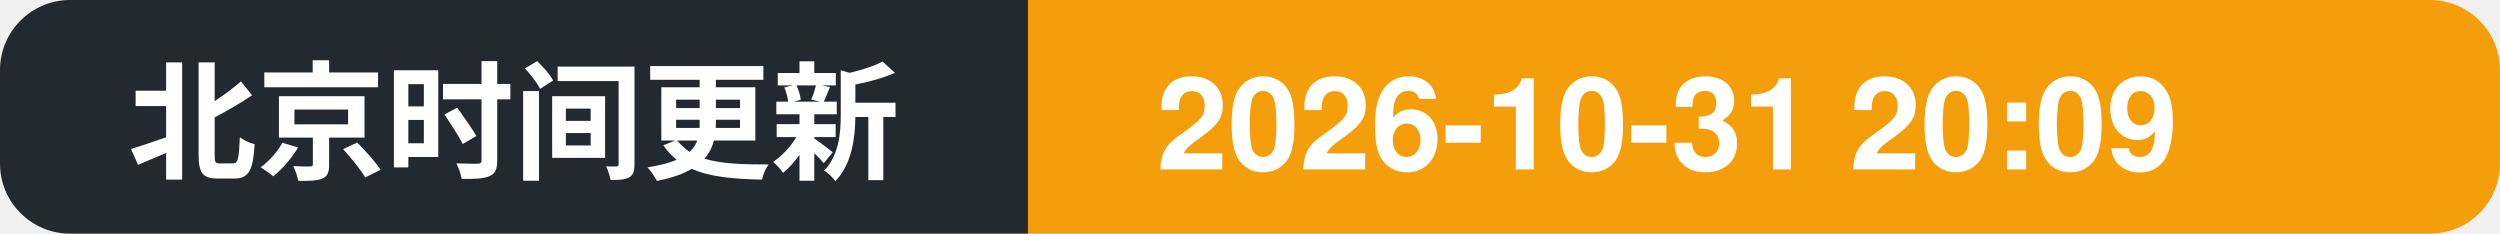
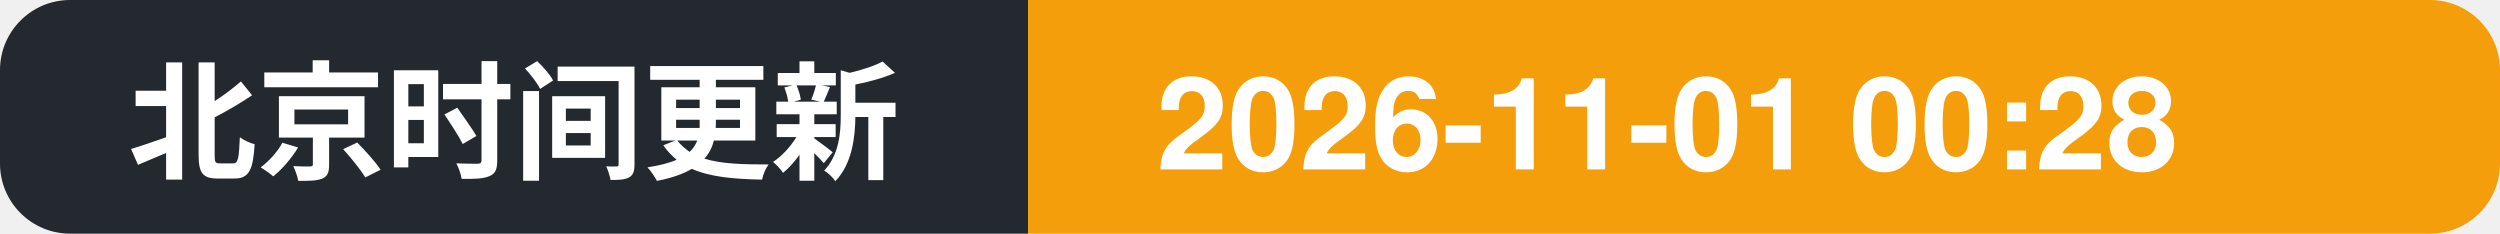
- <svg xmlns="http://www.w3.org/2000/svg" width="214" height="20" role="img" aria-label="北京时间更新: 2026-10-31 20:09">
+ <svg xmlns="http://www.w3.org/2000/svg" width="214" height="20" role="img" aria-label="北京时间更新: 2026-11-01 00:28">
  <clipPath id="c">
    <rect width="214" height="20" rx="6" />
  </clipPath>
  <g clip-path="url(#c)">
    <rect width="88" height="20" fill="#24292f" />
    <rect x="88" width="126" height="20" fill="#f59e0b" />
    <text x="11" y="14.5" font-family="Segoe UI, PingFang SC, Hiragino Sans GB, Microsoft YaHei, Helvetica, Arial, sans-serif" font-size="11" font-weight="600" fill="#ffffff">北京时间更新</text>
-     <text x="99" y="14.5" font-family="Segoe UI, PingFang SC, Hiragino Sans GB, Microsoft YaHei, Helvetica, Arial, sans-serif" font-size="11" font-weight="700" fill="#ffffff">2026-10-31 20:09</text>
+     <text x="99" y="14.5" font-family="Segoe UI, PingFang SC, Hiragino Sans GB, Microsoft YaHei, Helvetica, Arial, sans-serif" font-size="11" font-weight="700" fill="#ffffff">2026-11-01 00:28</text>
  </g>
</svg>
